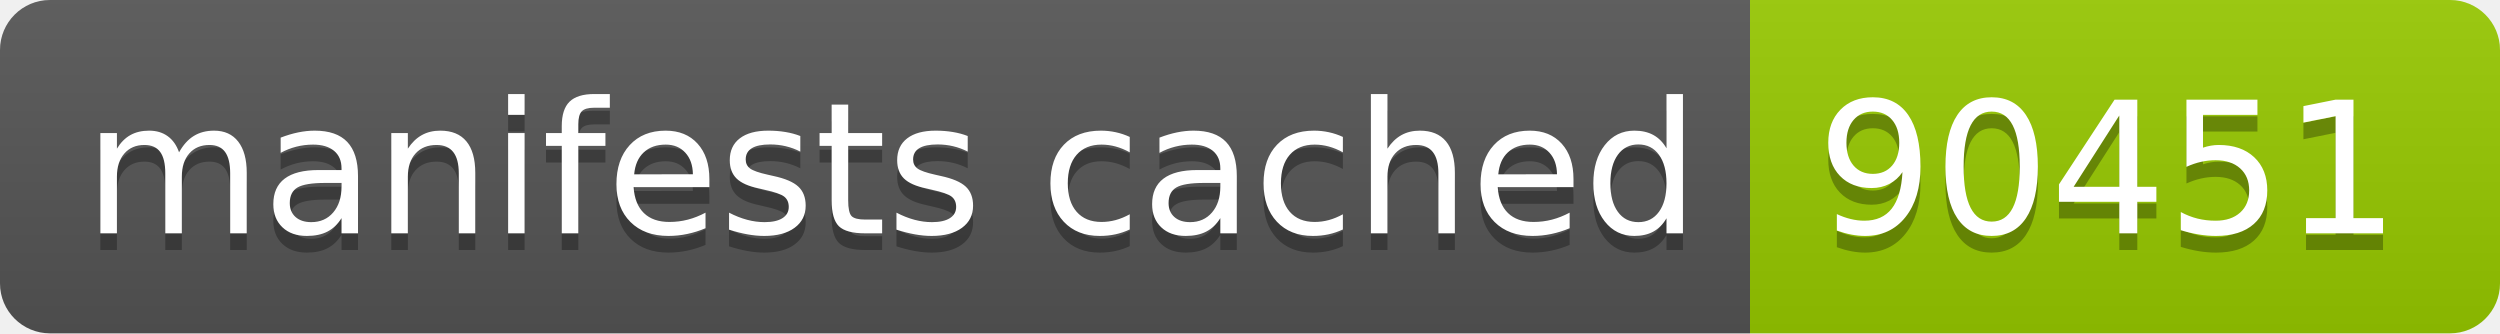
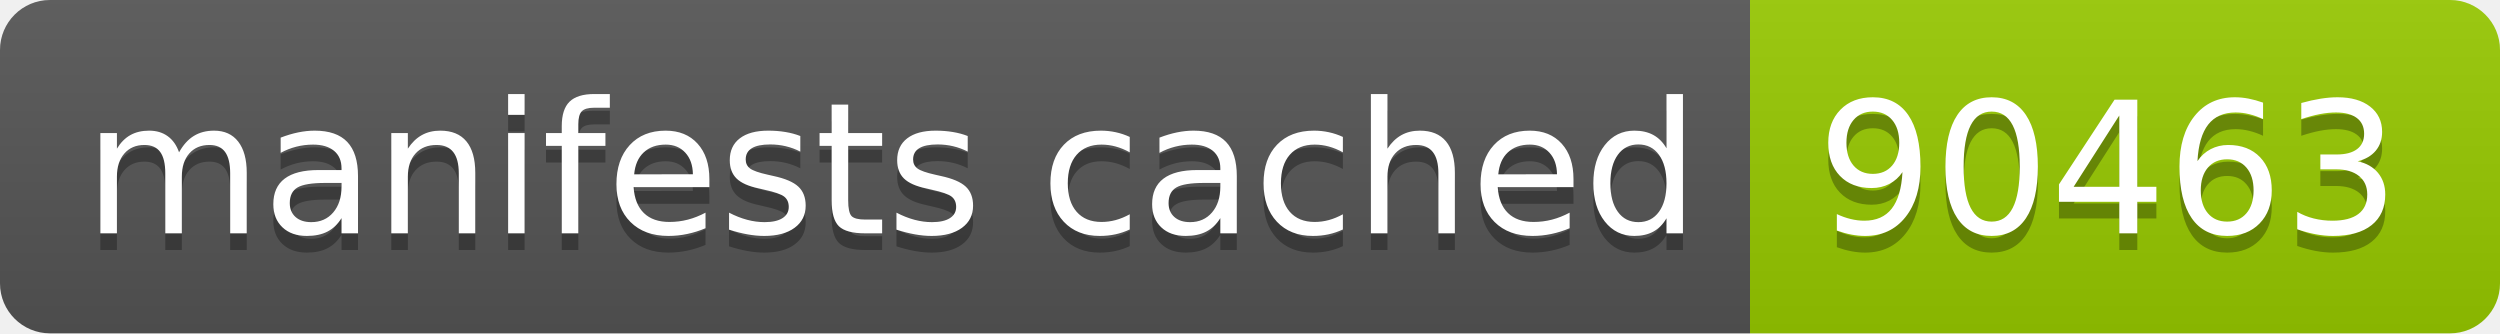
- <svg xmlns="http://www.w3.org/2000/svg" width="150" height="20" role="img" aria-label="manifests cached: 90451">
+ <svg xmlns="http://www.w3.org/2000/svg" width="150" height="20" role="img" aria-label="manifests cached: 90463">
  <linearGradient id="s" x2="0" y2="100%">
    <stop offset="0" stop-color="#bbb" stop-opacity=".1" />
    <stop offset="1" stop-opacity=".1" />
  </linearGradient>
  <clipPath id="r">
    <rect width="150" height="20" rx="3" fill="#fff" />
  </clipPath>
  <g clip-path="url(#r)">
    <rect width="105" height="20" fill="#555" />
    <rect x="105" width="45" height="20" fill="#97ca00" />
    <rect width="150" height="20" fill="url(#s)" />
  </g>
  <g fill="#fff" text-anchor="middle" font-family="Verdana,Geneva,DejaVu Sans,sans-serif" text-rendering="geometricPrecision" font-size="110">
    <text aria-hidden="true" x="535" y="150" fill="#010101" fill-opacity=".3" transform="scale(.1)" textLength="950">manifests cached</text>
    <text x="535" y="140" transform="scale(.1)" fill="#fff" textLength="950">manifests cached</text>
-     <text aria-hidden="true" x="1265" y="150" fill="#010101" fill-opacity=".3" transform="scale(.1)" textLength="350">90451</text>
-     <text x="1265" y="140" transform="scale(.1)" fill="#fff" textLength="350">90451</text>
+     <text aria-hidden="true" x="1265" y="150" fill="#010101" fill-opacity=".3" transform="scale(.1)" textLength="350">90463</text>
+     <text x="1265" y="140" transform="scale(.1)" fill="#fff" textLength="350">90463</text>
  </g>
</svg>
